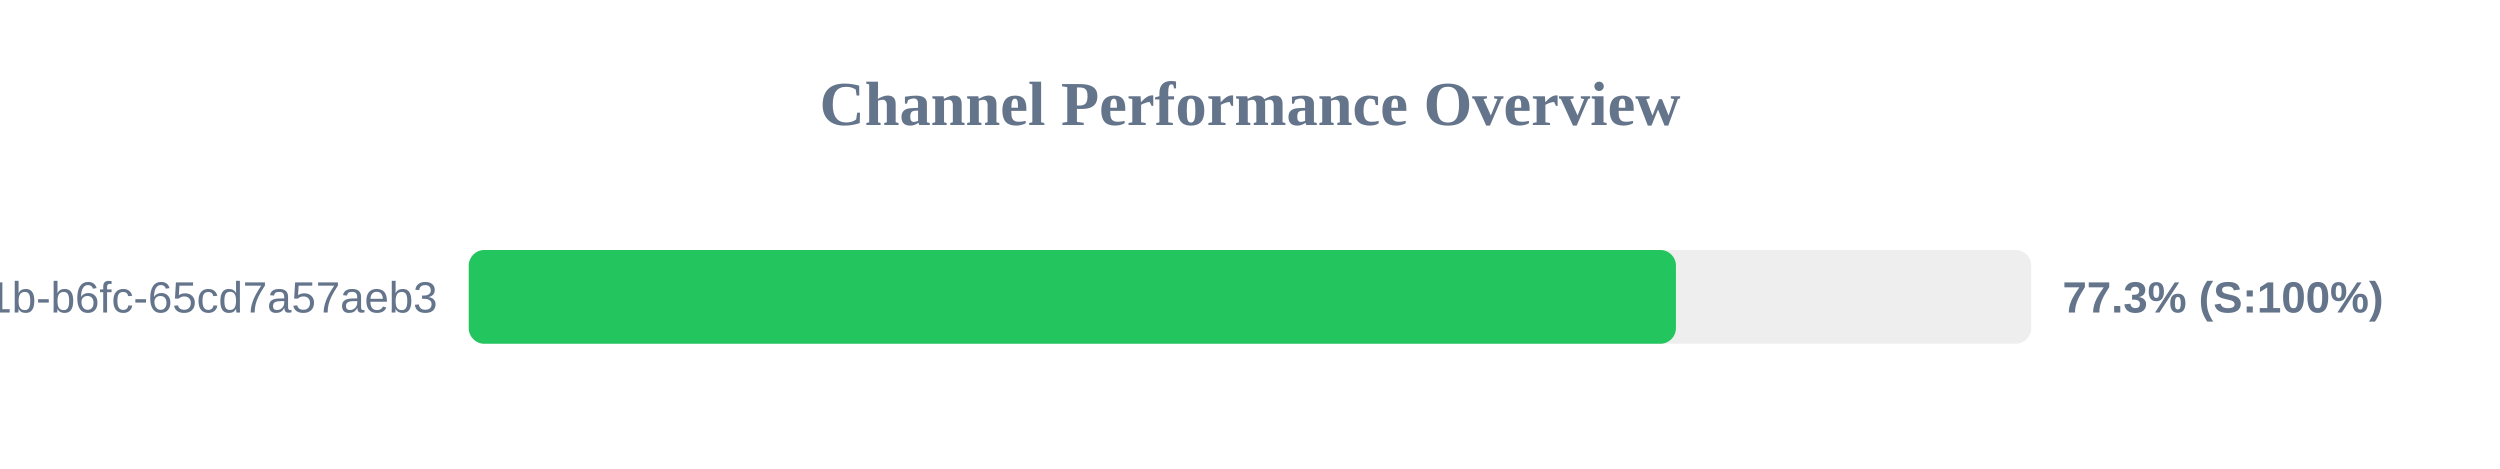
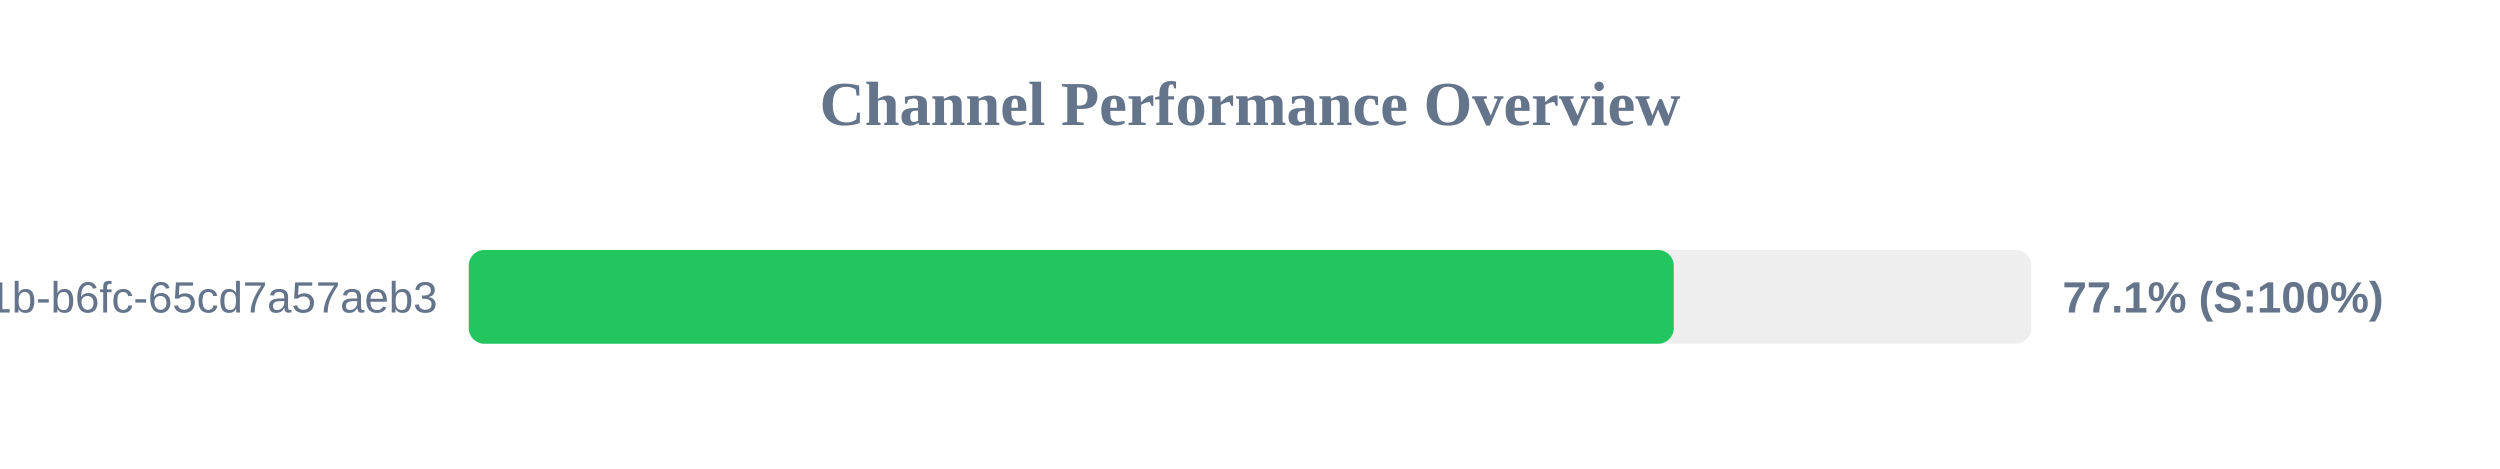
<svg xmlns="http://www.w3.org/2000/svg" width="800" height="150" version="1.1">
  <style>
        .row { font: 14px Arial; fill: #64748b; }
        .score { font: bold 14px Arial; fill: #64748b; }
    </style>
  <text x="400" y="40" text-anchor="middle" font-size="20px" font-weight="bold" fill="#64748b">Channel Performance Overview</text>
  <rect x="150" y="80" width="500" height="30" fill="#eee" rx="5" />
-   <rect x="150" y="80" width="386.3" height="30" fill="#22c55e" rx="5" />
+   <rect x="150" y="80" width="385.6" height="30" fill="#22c55e" rx="5" />
  <text x="140" y="100" text-anchor="end" class="row">?uuid=9c859345-959f-491b-b6fc-65cd7a57aeb3</text>
-   <text x="660" y="100" text-anchor="start" class="score">77.3% (S:100%)</text>
+   <text x="660" y="100" text-anchor="start" class="score">77.1% (S:100%)</text>
</svg>
